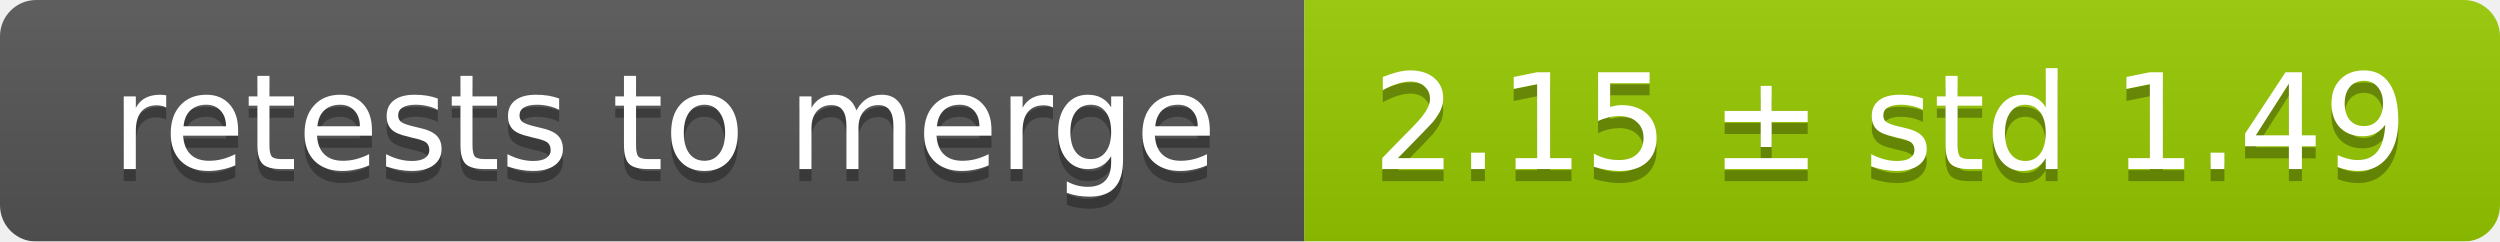
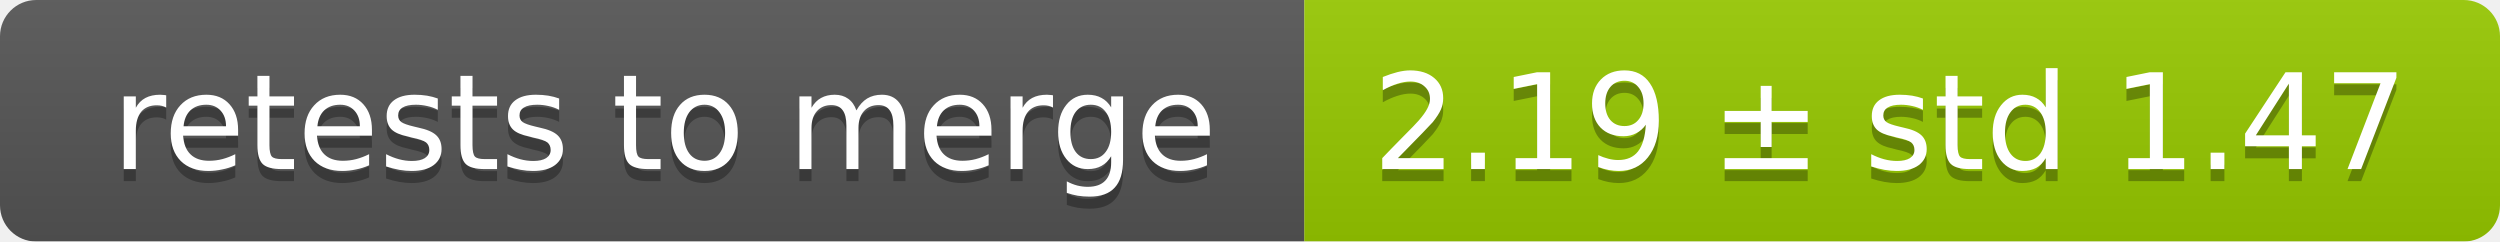
<svg xmlns="http://www.w3.org/2000/svg" width="207" height="20">
  <linearGradient id="smooth" x2="0" y2="100%">
    <stop offset="0" stop-color="#bbb" stop-opacity=".1" />
    <stop offset="1" stop-opacity=".1" />
  </linearGradient>
  <mask id="round">
    <rect width="207" height="20" rx="3" fill="#fff" />
  </mask>
  <g mask="url(#round)">
    <rect width="108" height="20" fill="#555" />
    <rect x="108" width="99" height="20" fill="#97ca00" />
    <rect width="207" height="20" fill="url(#smooth)" />
  </g>
  <g fill="#fff" text-anchor="middle" font-family="DejaVu Sans,Verdana,Geneva,sans-serif" font-size="11">
    <text x="55" y="15" fill="#010101" fill-opacity=".3">retests to merge</text>
    <text x="55" y="14">retests to merge</text>
-     <text x="156.5" y="15" fill="#010101" fill-opacity=".3">2.15 ± std 1.49</text>
-     <text x="156.5" y="14">2.15 ± std 1.49</text>
+     <text x="156.5" y="15" fill="#010101" fill-opacity=".3">2.19 ± std 1.47</text>
+     <text x="156.5" y="14">2.19 ± std 1.47</text>
  </g>
</svg>
